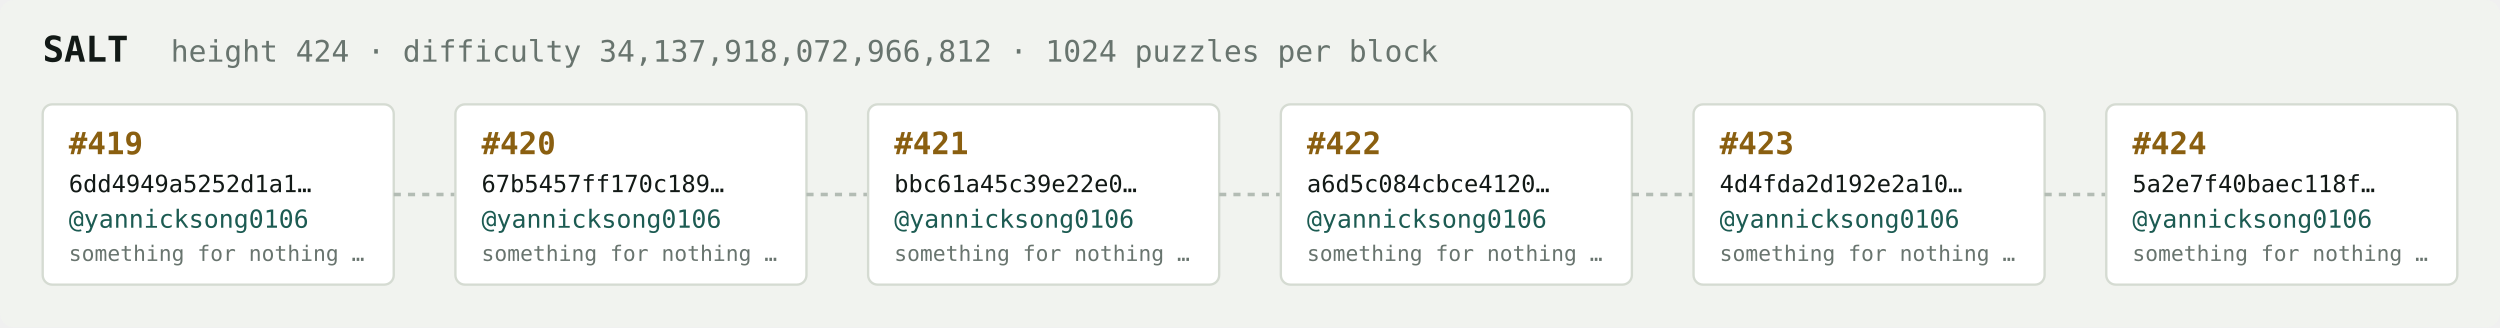
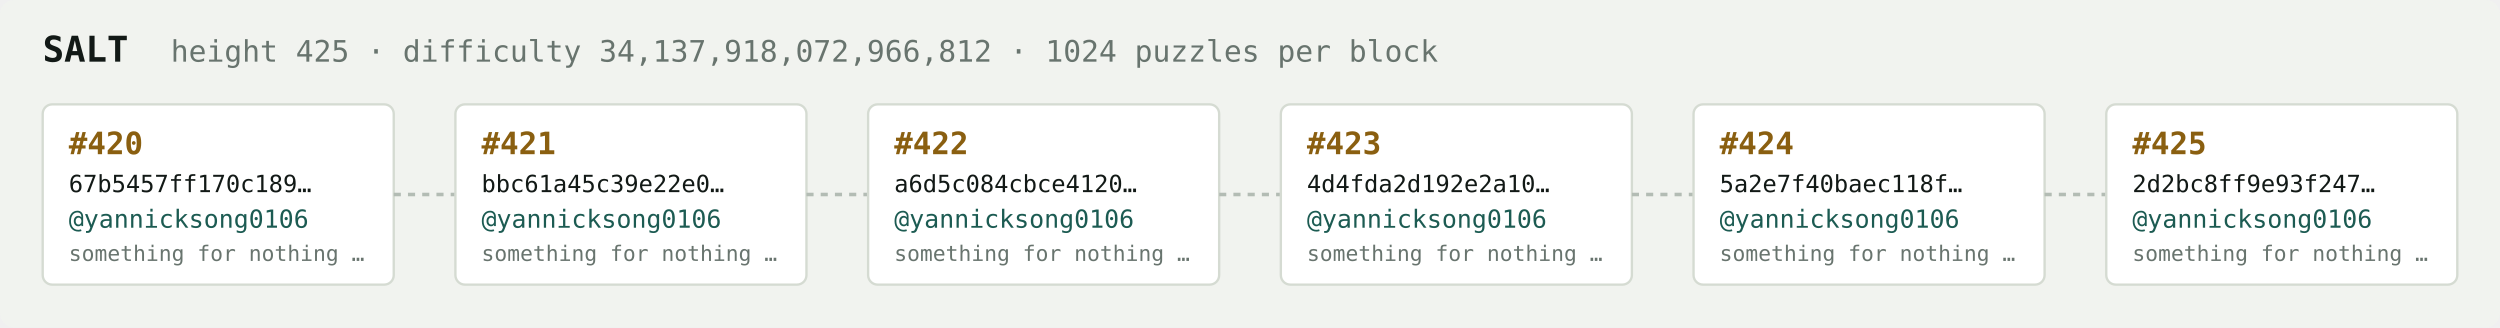
<svg xmlns="http://www.w3.org/2000/svg" width="1054" height="138" viewBox="0 0 1054 138" font-family="ui-monospace,SFMono-Regular,Menlo,monospace">
  <rect fill="#f1f3ef" width="1054" height="138" rx="6" />
  <text x="18" y="26" fill="#121916" font-size="15" font-weight="700">SALT</text>
-   <text x="72" y="26" fill="#68746e" font-size="12.5">height 424 · difficulty 34,137,918,072,966,812 · 1024 puzzles per block</text>
+   <text x="72" y="26" fill="#68746e" font-size="12.5">height 425 · difficulty 34,137,918,072,966,812 · 1024 puzzles per block</text>
  <rect x="18" y="44" width="148" height="76" rx="4" fill="#ffffff" stroke="#d5dbd2" stroke-width="1" />
-   <text x="29" y="65" fill="#8a5f10" font-size="13" font-weight="700">#419</text>
-   <text x="29" y="81" fill="#121916" font-size="10">6dd4949a5252d1a1…</text>
+   <text x="29" y="65" fill="#8a5f10" font-size="13" font-weight="700">#420</text>
+   <text x="29" y="81" fill="#121916" font-size="10">67b5457ff170c189…</text>
  <text x="29" y="96" fill="#1c5b52" font-size="10.5">@yannicksong0106</text>
  <text x="29" y="110" fill="#68746e" font-size="9">something for nothing …</text>
  <line x1="166" y1="82.0" x2="192" y2="82.0" stroke="#b3bcb4" stroke-width="1.5" stroke-dasharray="3 3" />
  <rect x="192" y="44" width="148" height="76" rx="4" fill="#ffffff" stroke="#d5dbd2" stroke-width="1" />
-   <text x="203" y="65" fill="#8a5f10" font-size="13" font-weight="700">#420</text>
-   <text x="203" y="81" fill="#121916" font-size="10">67b5457ff170c189…</text>
+   <text x="203" y="65" fill="#8a5f10" font-size="13" font-weight="700">#421</text>
+   <text x="203" y="81" fill="#121916" font-size="10">bbc61a45c39e22e0…</text>
  <text x="203" y="96" fill="#1c5b52" font-size="10.5">@yannicksong0106</text>
  <text x="203" y="110" fill="#68746e" font-size="9">something for nothing …</text>
  <line x1="340" y1="82.0" x2="366" y2="82.0" stroke="#b3bcb4" stroke-width="1.5" stroke-dasharray="3 3" />
  <rect x="366" y="44" width="148" height="76" rx="4" fill="#ffffff" stroke="#d5dbd2" stroke-width="1" />
-   <text x="377" y="65" fill="#8a5f10" font-size="13" font-weight="700">#421</text>
-   <text x="377" y="81" fill="#121916" font-size="10">bbc61a45c39e22e0…</text>
+   <text x="377" y="65" fill="#8a5f10" font-size="13" font-weight="700">#422</text>
+   <text x="377" y="81" fill="#121916" font-size="10">a6d5c084cbce4120…</text>
  <text x="377" y="96" fill="#1c5b52" font-size="10.5">@yannicksong0106</text>
  <text x="377" y="110" fill="#68746e" font-size="9">something for nothing …</text>
  <line x1="514" y1="82.0" x2="540" y2="82.0" stroke="#b3bcb4" stroke-width="1.5" stroke-dasharray="3 3" />
  <rect x="540" y="44" width="148" height="76" rx="4" fill="#ffffff" stroke="#d5dbd2" stroke-width="1" />
-   <text x="551" y="65" fill="#8a5f10" font-size="13" font-weight="700">#422</text>
-   <text x="551" y="81" fill="#121916" font-size="10">a6d5c084cbce4120…</text>
+   <text x="551" y="65" fill="#8a5f10" font-size="13" font-weight="700">#423</text>
+   <text x="551" y="81" fill="#121916" font-size="10">4d4fda2d192e2a10…</text>
  <text x="551" y="96" fill="#1c5b52" font-size="10.5">@yannicksong0106</text>
  <text x="551" y="110" fill="#68746e" font-size="9">something for nothing …</text>
  <line x1="688" y1="82.0" x2="714" y2="82.0" stroke="#b3bcb4" stroke-width="1.5" stroke-dasharray="3 3" />
  <rect x="714" y="44" width="148" height="76" rx="4" fill="#ffffff" stroke="#d5dbd2" stroke-width="1" />
-   <text x="725" y="65" fill="#8a5f10" font-size="13" font-weight="700">#423</text>
-   <text x="725" y="81" fill="#121916" font-size="10">4d4fda2d192e2a10…</text>
+   <text x="725" y="65" fill="#8a5f10" font-size="13" font-weight="700">#424</text>
+   <text x="725" y="81" fill="#121916" font-size="10">5a2e7f40baec118f…</text>
  <text x="725" y="96" fill="#1c5b52" font-size="10.5">@yannicksong0106</text>
  <text x="725" y="110" fill="#68746e" font-size="9">something for nothing …</text>
  <line x1="862" y1="82.0" x2="888" y2="82.0" stroke="#b3bcb4" stroke-width="1.5" stroke-dasharray="3 3" />
  <rect x="888" y="44" width="148" height="76" rx="4" fill="#ffffff" stroke="#d5dbd2" stroke-width="1" />
-   <text x="899" y="65" fill="#8a5f10" font-size="13" font-weight="700">#424</text>
-   <text x="899" y="81" fill="#121916" font-size="10">5a2e7f40baec118f…</text>
+   <text x="899" y="65" fill="#8a5f10" font-size="13" font-weight="700">#425</text>
+   <text x="899" y="81" fill="#121916" font-size="10">2d2bc8ff9e93f247…</text>
  <text x="899" y="96" fill="#1c5b52" font-size="10.5">@yannicksong0106</text>
  <text x="899" y="110" fill="#68746e" font-size="9">something for nothing …</text>
</svg>
